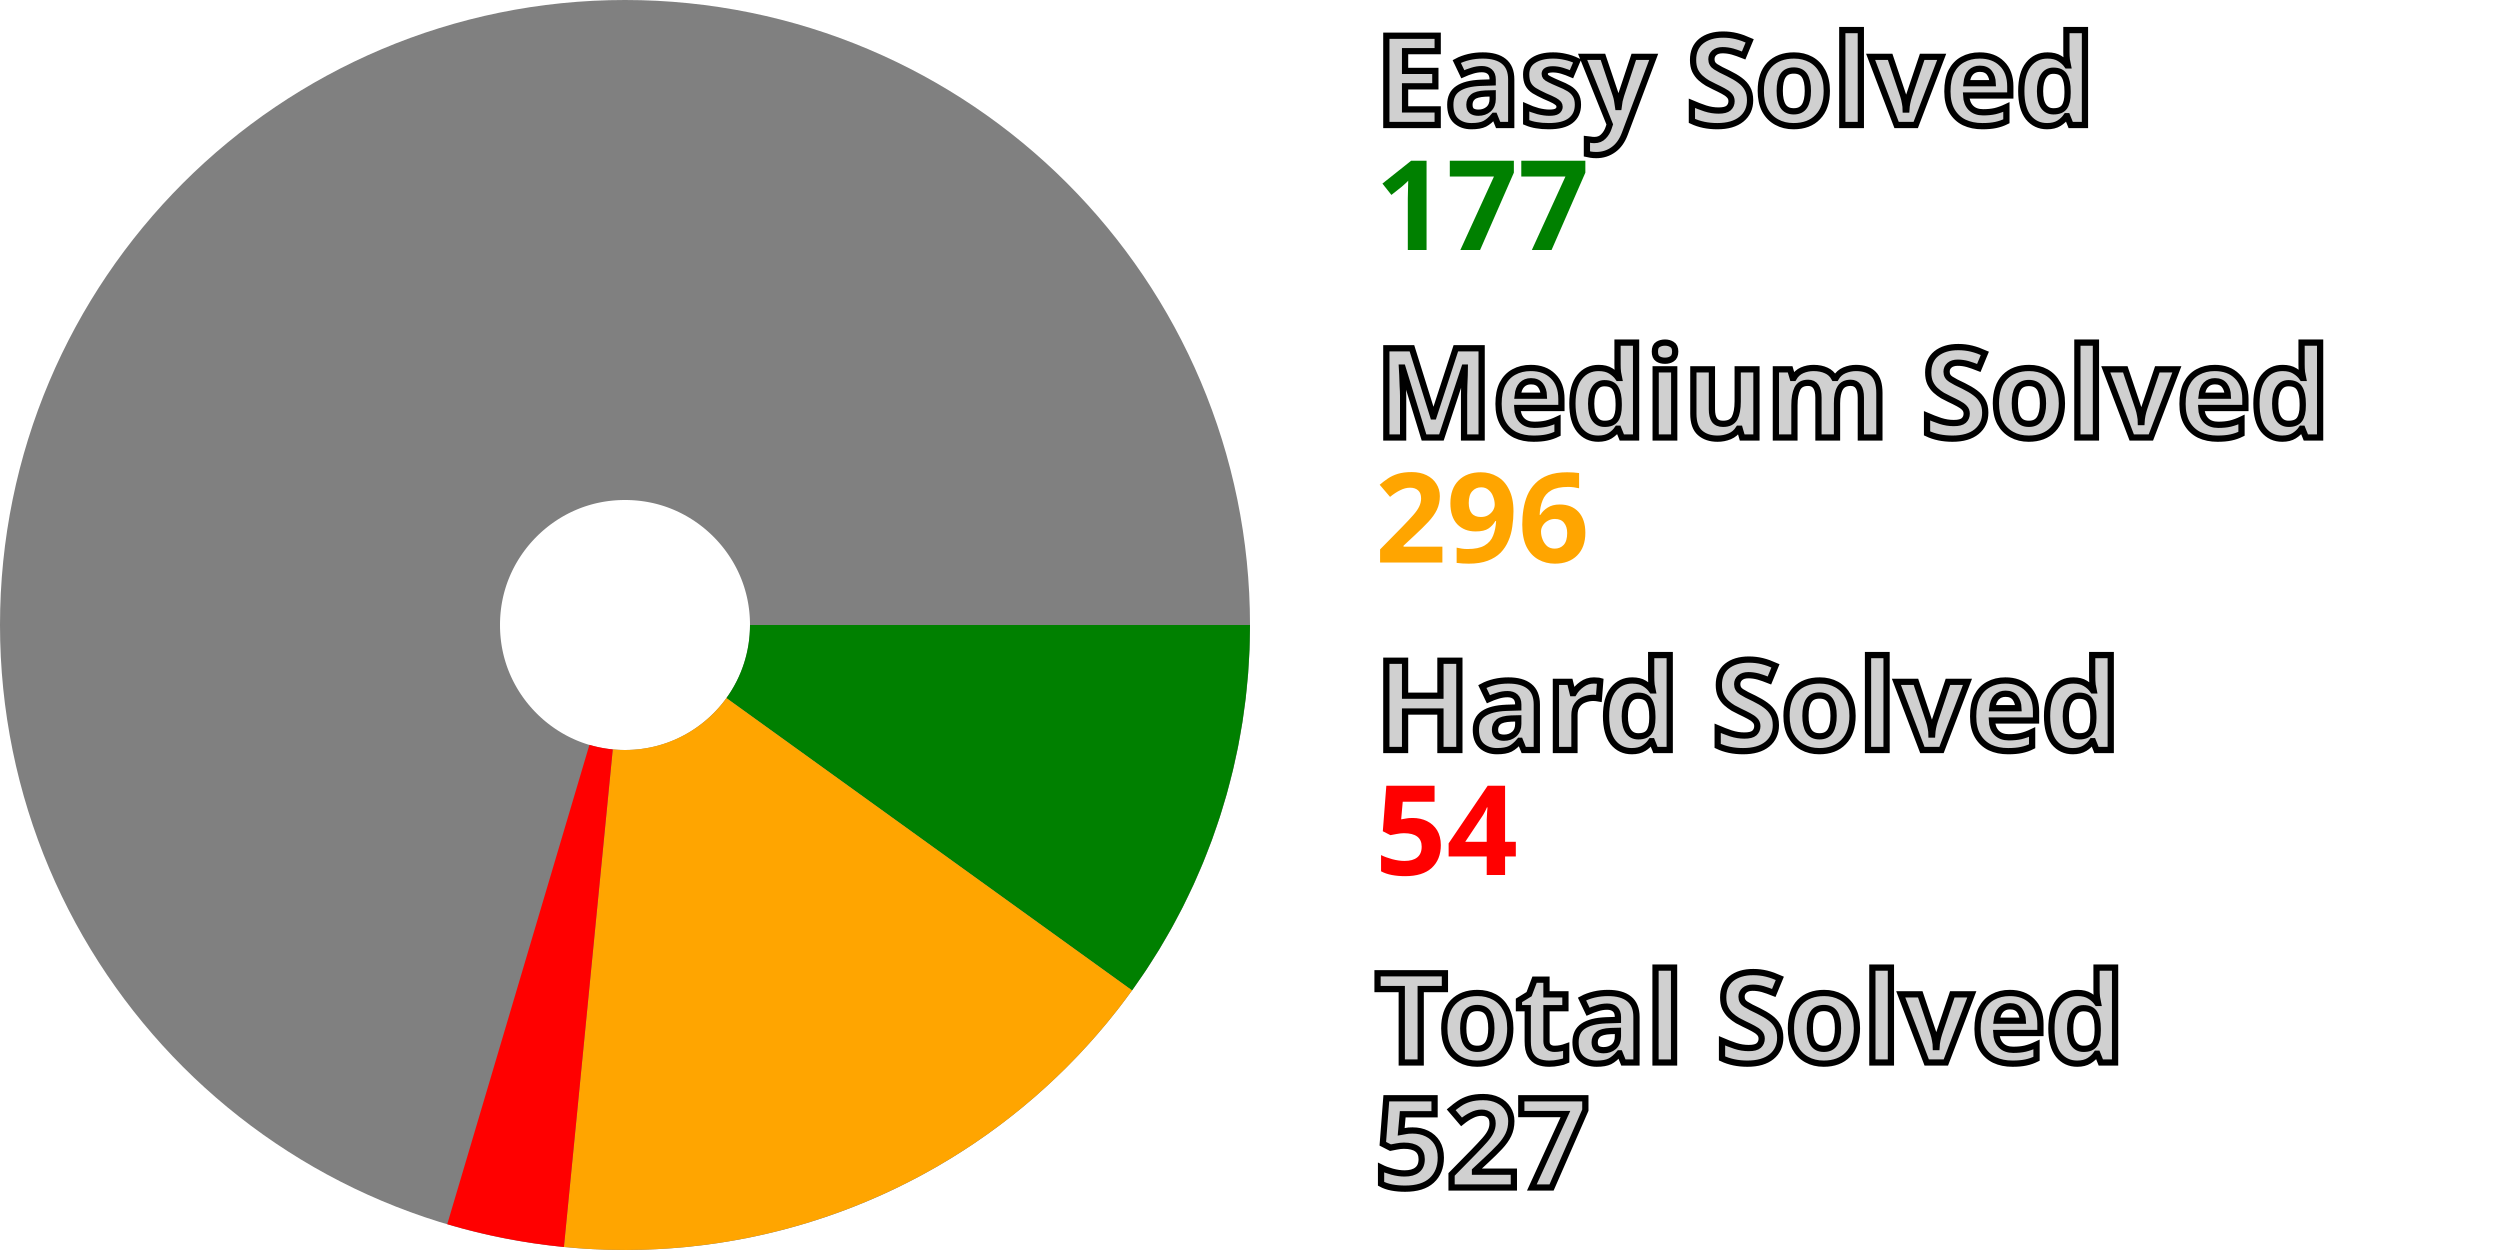
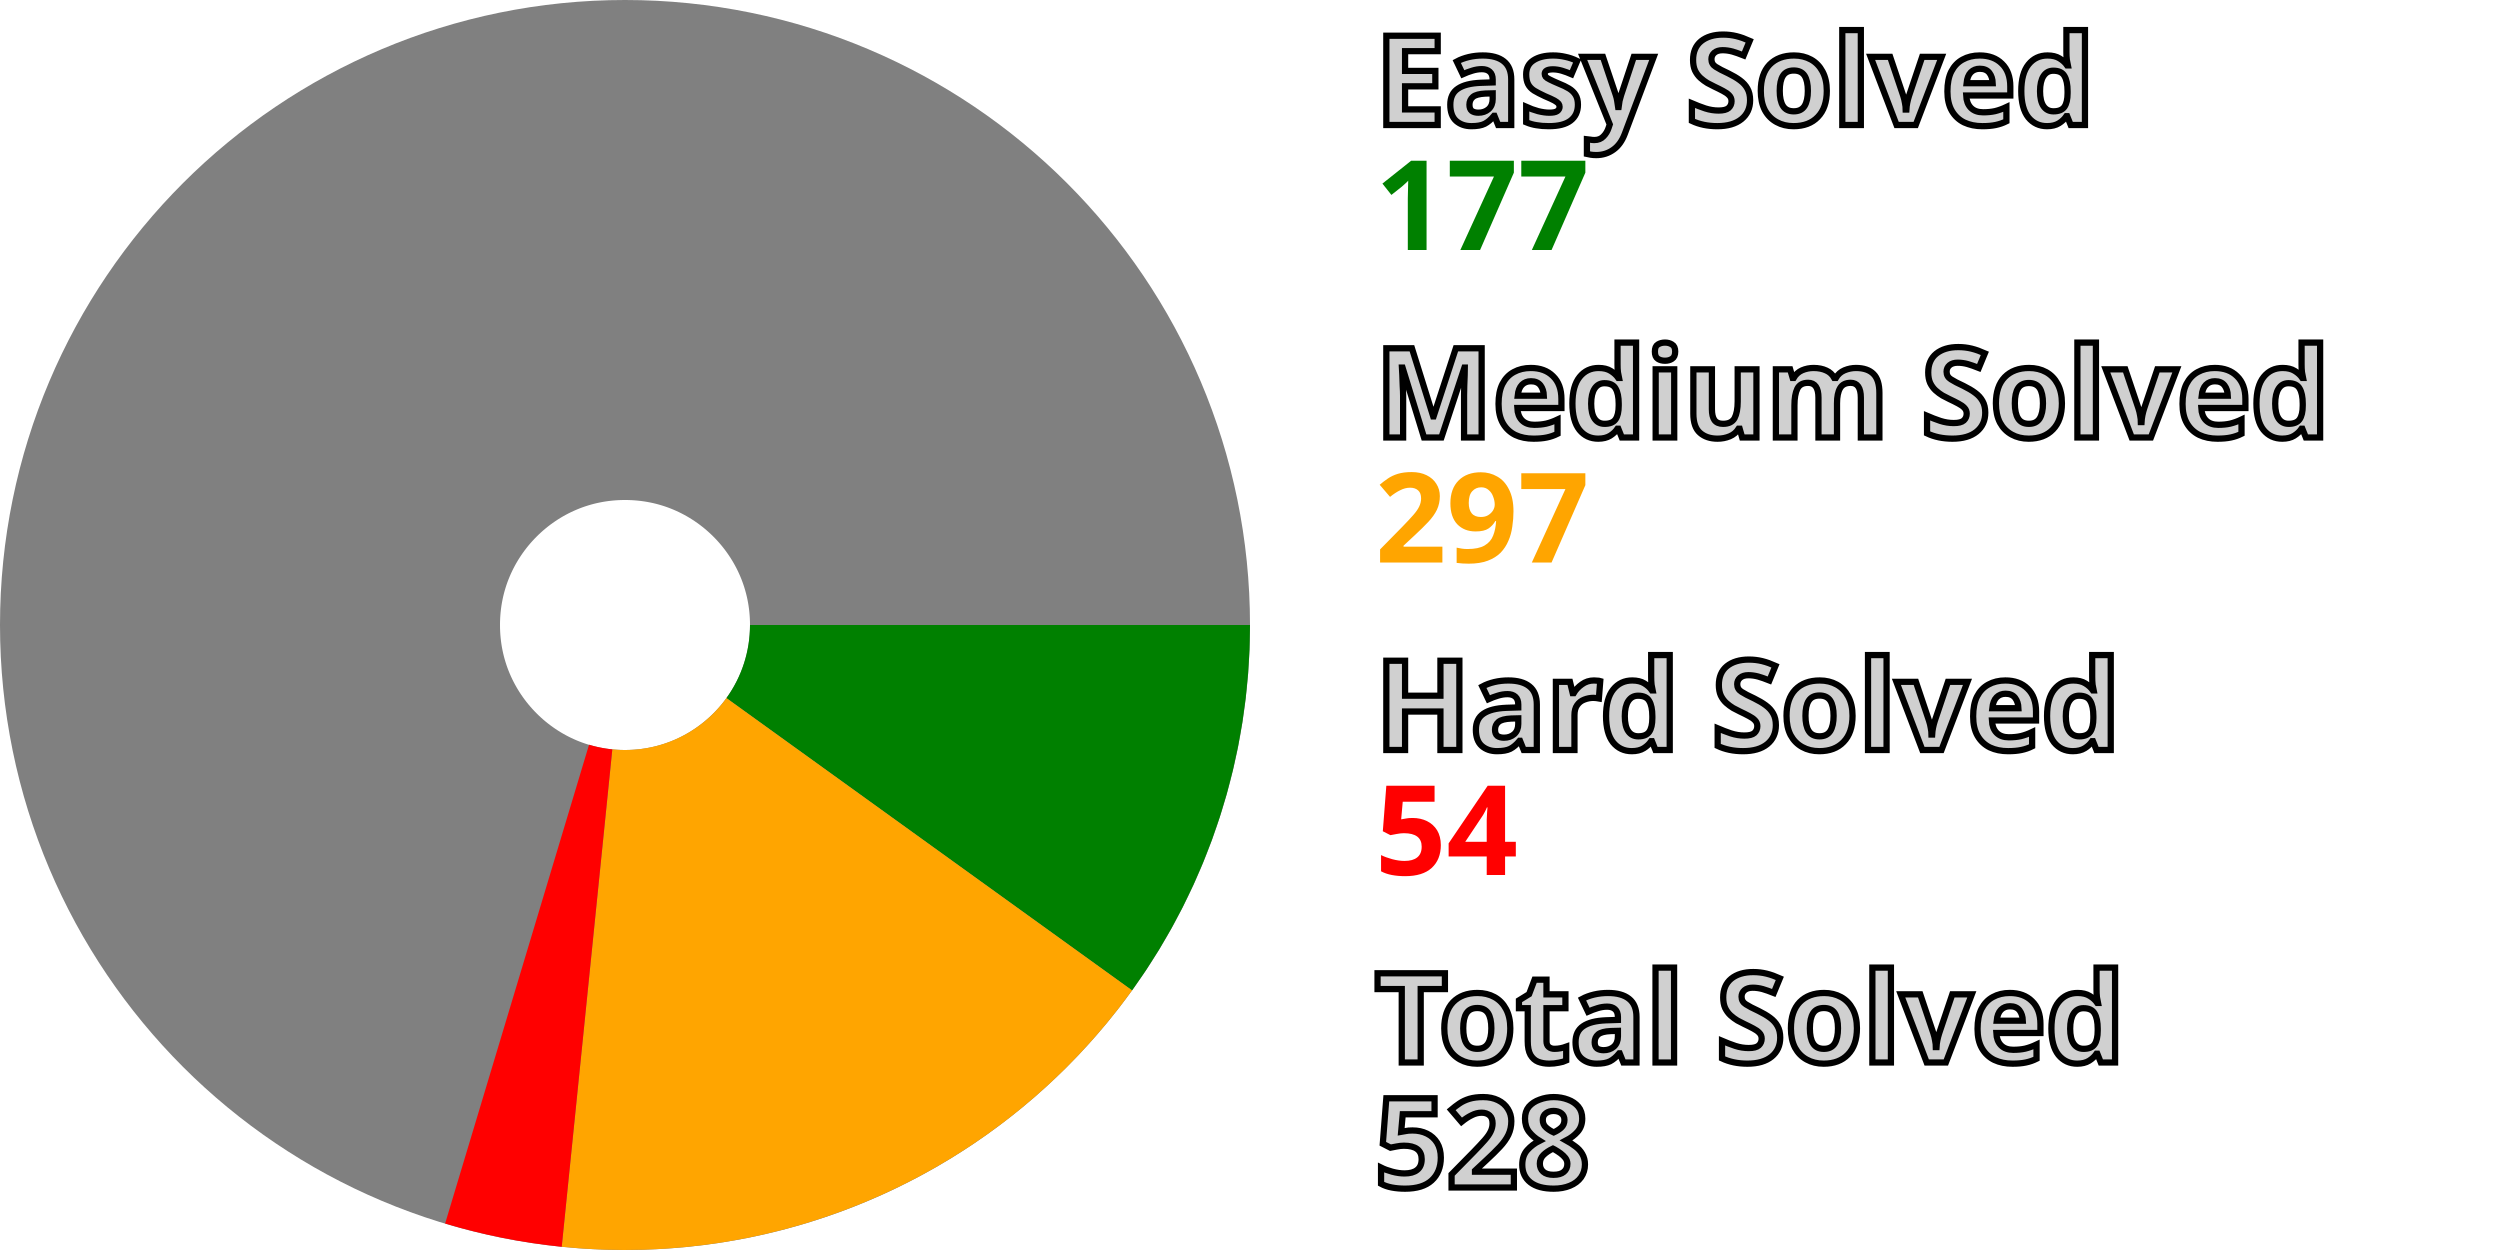
<svg xmlns="http://www.w3.org/2000/svg" width="200" height="100" viewBox="0 0 200 100" stroke-width="40" fill="none">
  <style>.small {font: bold 10px sans-serif; fill: #d0d0d0; stroke: black; stroke-width: 0.5px;}</style>
  <style>.esy {font: bold 10px sans-serif; fill: green;}</style>
  <style>.mdm {font: bold 10px sans-serif; fill: orange;}</style>
  <style>.hrd {font: bold 10px sans-serif; fill: red;}</style>
  <circle cx="50" cy="50" r="30.0" stroke="gray" />
  <path d="M80.0 50 A 30.0 30.0, 0, 0, 1, 74.339 67.539" stroke="green" />
-   <path d="M74.339 67.539 A 30.0 30.0, 0, 0, 1, 47.068 79.856" stroke="orange" />
-   <path d="M47.068 79.856 A 30.0 30.0, 0, 0, 1, 41.467 78.761" stroke="red" />
+   <path d="M74.339 67.539 A 30.0 30.0, 0, 0, 1, 46.962 79.846" stroke="orange" />
+   <path d="M46.962 79.846 A 30.0 30.0, 0, 0, 1, 41.366 78.731" stroke="red" />
  <text x="110.0" y="10.0" class="small">Easy Solved</text>
  <text x="110.0" y="20.0" class="esy">177</text>
  <text x="110.0" y="35.0" class="small">Medium Solved</text>
-   <text x="110.0" y="45.0" class="mdm">296</text>
+   <text x="110.0" y="45.0" class="mdm">297</text>
  <text x="110.0" y="60.0" class="small">Hard Solved</text>
  <text x="110.0" y="70.0" class="hrd">54</text>
  <text x="110.0" y="85.0" class="small">Total Solved</text>
-   <text x="110.0" y="95.0" class="small">527</text>
+   <text x="110.0" y="95.0" class="small">528</text>
</svg>
